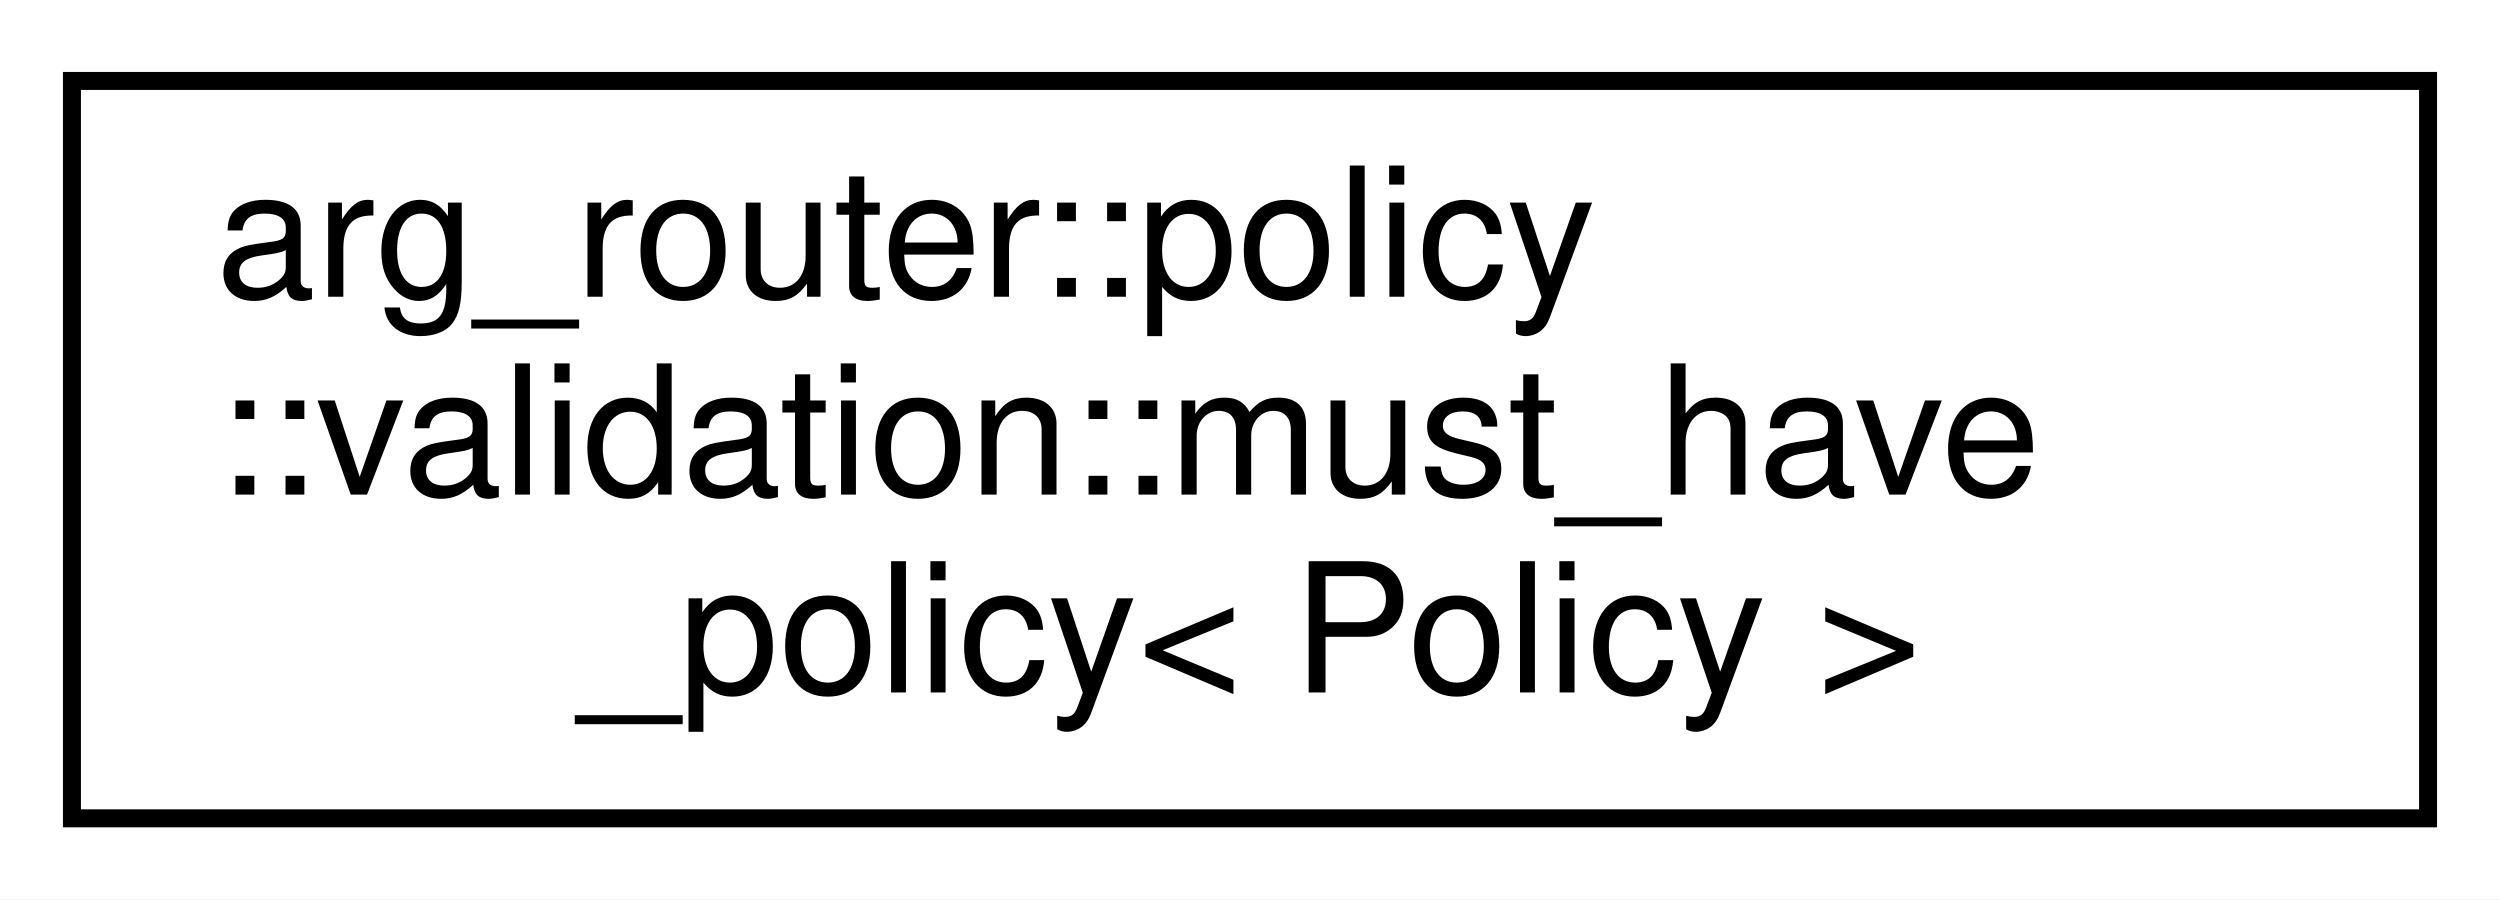
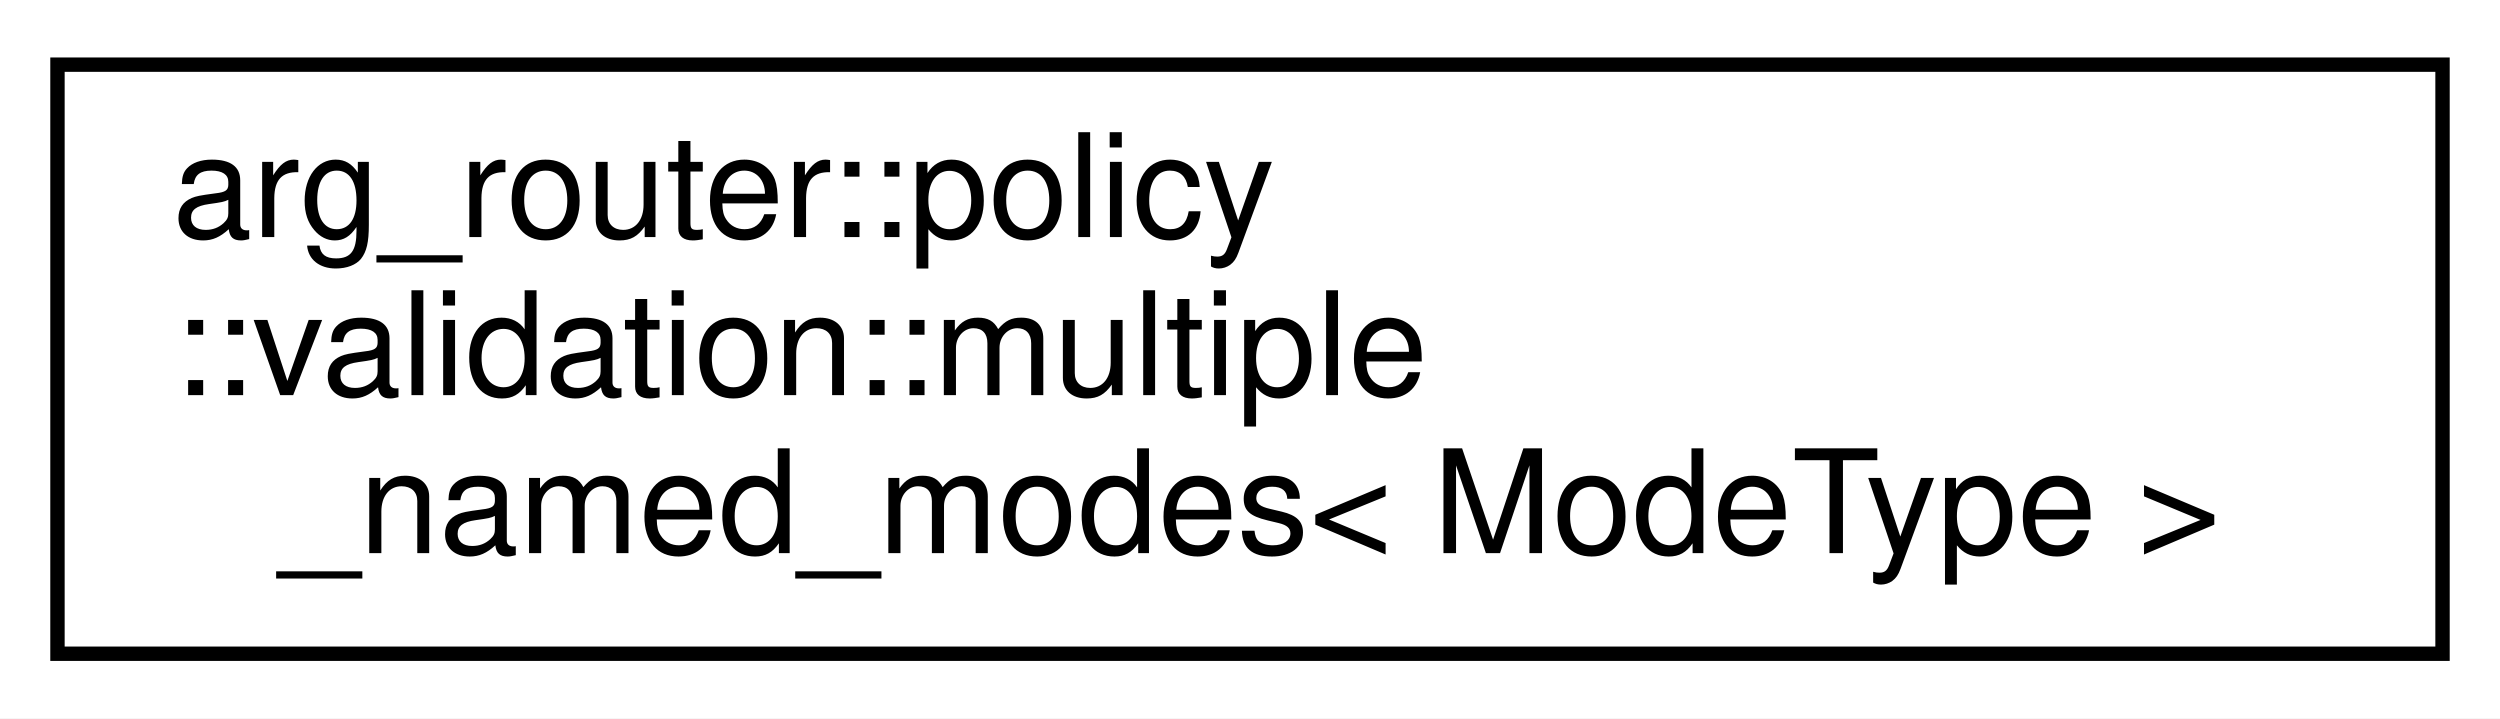
- <svg xmlns="http://www.w3.org/2000/svg" xmlns:xlink="http://www.w3.org/1999/xlink" width="139pt" height="50pt" viewBox="0.00 0.00 139.00 50.00">
+ <svg xmlns="http://www.w3.org/2000/svg" xmlns:xlink="http://www.w3.org/1999/xlink" width="174pt" height="50pt" viewBox="0.00 0.00 174.00 50.00">
  <g id="graph0" class="graph" transform="scale(1 1) rotate(0) translate(4 46)">
-     <polygon fill="white" stroke="transparent" points="-4,4 -4,-46 135,-46 135,4 -4,4" />
+     <polygon fill="white" stroke="transparent" points="-4,4 -4,-46 170,-46 170,4 -4,4" />
    <g id="node1" class="node">
      <g id="a_node1">
-         <a xlink:href="structarg__router_1_1policy_1_1validation_1_1must__have__policy.html" target="_top" xlink:title=" ">
-           <polygon fill="white" stroke="black" points="0,-0.5 0,-41.5 131,-41.5 131,-0.5 0,-0.5" />
+         <a xlink:href="structarg__router_1_1policy_1_1validation_1_1multiple__named__modes.html" target="_top" xlink:title=" ">
+           <polygon fill="white" stroke="black" points="0,-0.5 0,-41.5 166,-41.5 166,-0.5 0,-0.5" />
          <text text-anchor="start" x="8" y="-29.5" font-family="Helvetica,sans-Serif" font-size="10.00">arg_router::policy</text>
-           <text text-anchor="start" x="8" y="-18.5" font-family="Helvetica,sans-Serif" font-size="10.00">::validation::must_have</text>
-           <text text-anchor="middle" x="65.5" y="-7.5" font-family="Helvetica,sans-Serif" font-size="10.00">_policy&lt; Policy &gt;</text>
+           <text text-anchor="start" x="8" y="-18.5" font-family="Helvetica,sans-Serif" font-size="10.00">::validation::multiple</text>
+           <text text-anchor="middle" x="83" y="-7.5" font-family="Helvetica,sans-Serif" font-size="10.00">_named_modes&lt; ModeType &gt;</text>
        </a>
      </g>
    </g>
  </g>
</svg>
